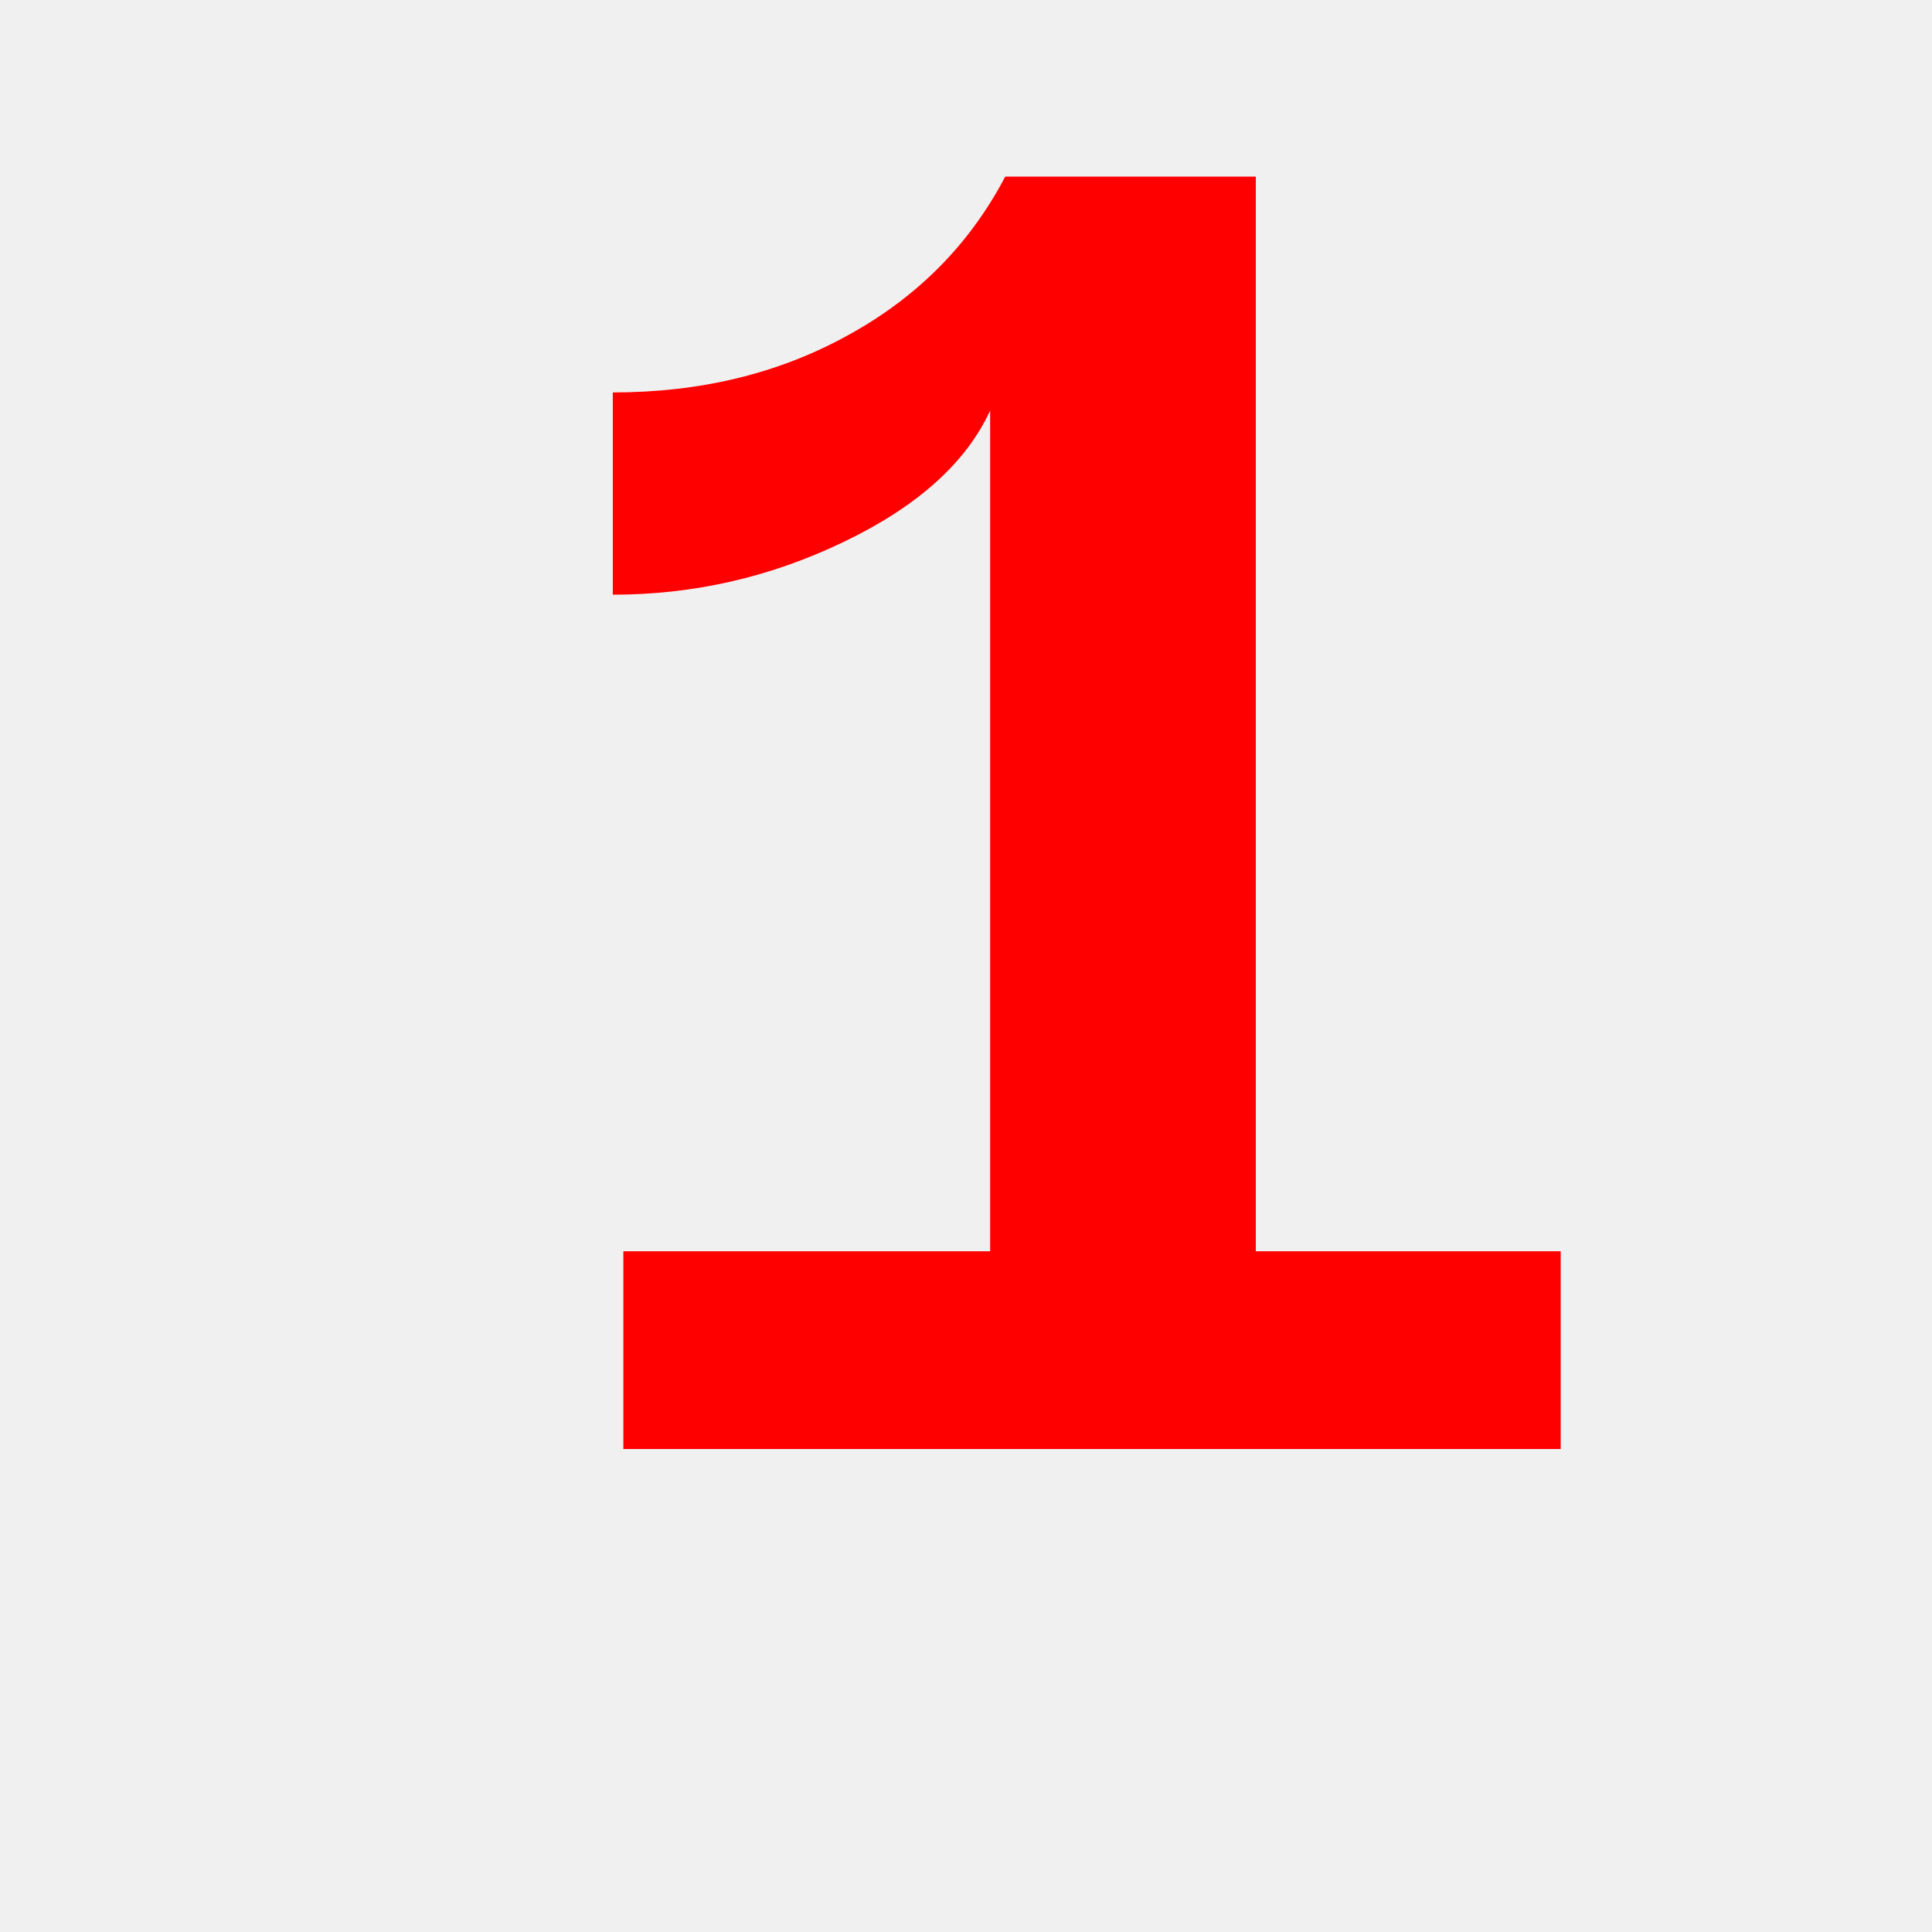
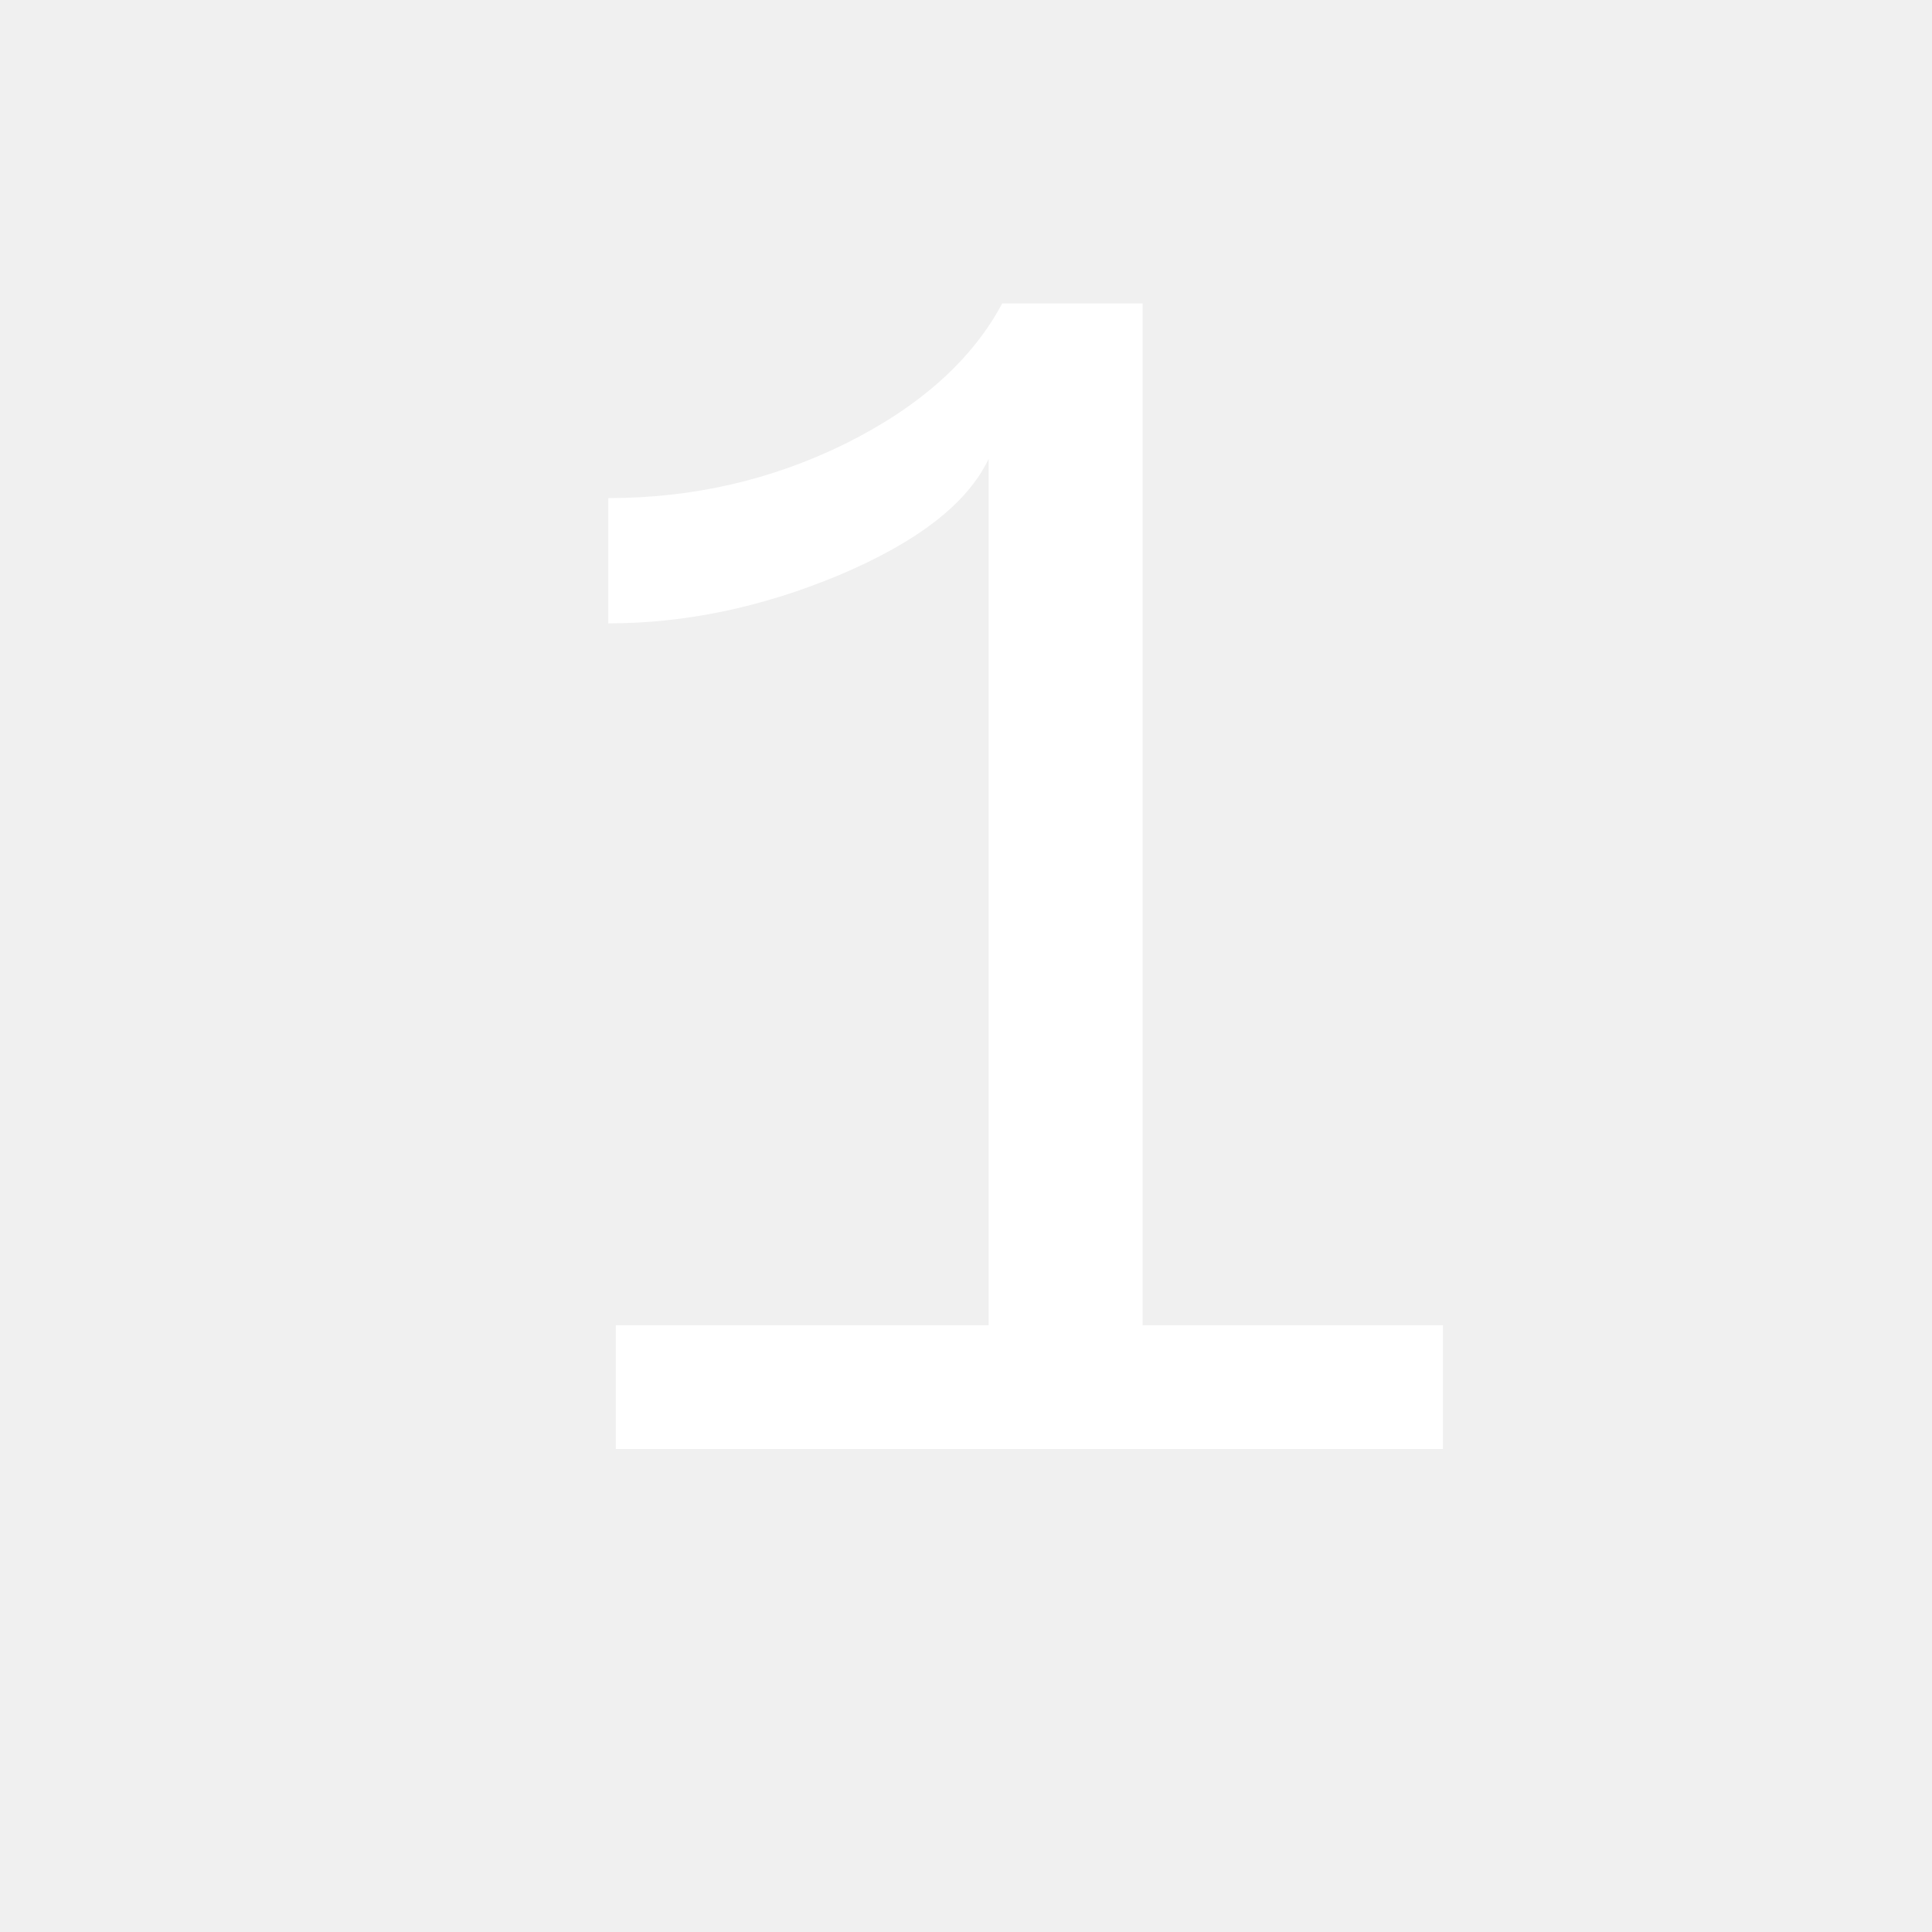
<svg xmlns="http://www.w3.org/2000/svg" viewBox="0 0 20 20">
-   <text font-size="20" font-family="Courier New" font-weight="bold" x="5" y="15" fill="red" stroke="none">
+   <text font-size="18" font-family="Courier New" font-weight="thin" x="5" y="15" fill="#ffffff" stroke="none">
        1
    </text>
</svg>
